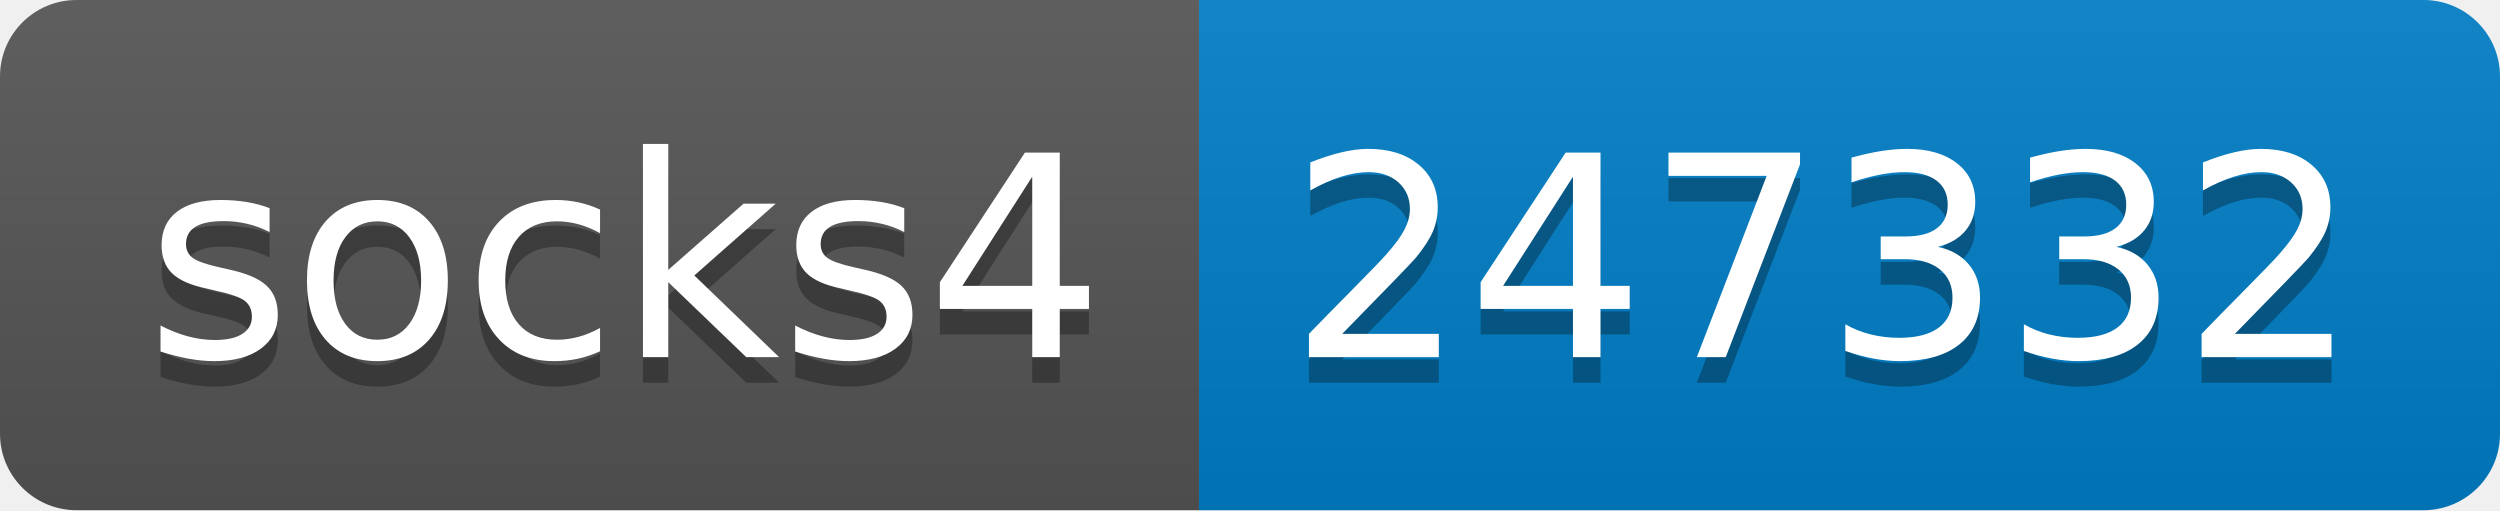
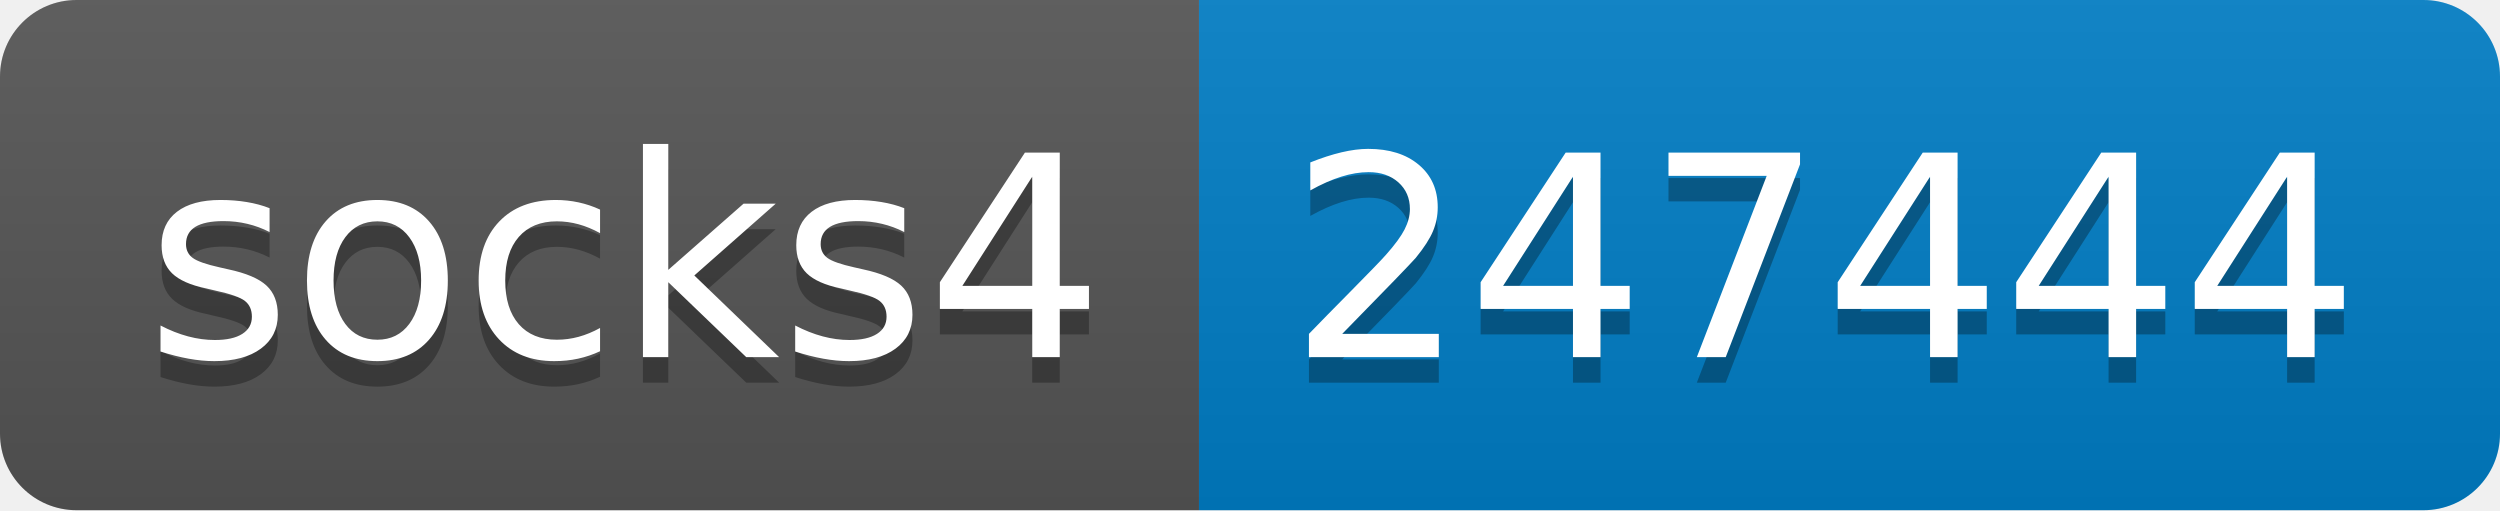
- <svg xmlns="http://www.w3.org/2000/svg" width="98" height="20" role="img" aria-label="socks4: 247332">
+ <svg xmlns="http://www.w3.org/2000/svg" width="98" height="20" role="img" aria-label="socks4: 247444">
  <linearGradient id="s" x2="0" y2="100%">
    <stop offset="0" stop-color="#bbb" stop-opacity=".1" />
    <stop offset="1" stop-opacity=".1" />
  </linearGradient>
  <clipPath id="r">
    <rect width="98" height="20" rx="3" fill="#fff" />
  </clipPath>
  <g clip-path="url(#r)">
    <rect width="47" height="20" fill="#555" />
    <rect x="47" width="51" height="20" fill="#007ec6" />
    <rect width="98" height="20" fill="url(#s)" />
  </g>
  <g fill="#fff" text-anchor="middle" font-family="Verdana,Geneva,DejaVu Sans,sans-serif" text-rendering="geometricPrecision" font-size="110">
    <text aria-hidden="true" x="245" y="150" fill="#010101" fill-opacity=".3" transform="scale(.1)" textLength="370">socks4</text>
    <text x="245" y="140" transform="scale(.1)" fill="#fff" textLength="370">socks4</text>
-     <text aria-hidden="true" x="715" y="150" fill="#010101" fill-opacity=".3" transform="scale(.1)" textLength="410">247332</text>
-     <text x="715" y="140" transform="scale(.1)" fill="#fff" textLength="410">247332</text>
+     <text aria-hidden="true" x="715" y="150" fill="#010101" fill-opacity=".3" transform="scale(.1)" textLength="410">247444</text>
+     <text x="715" y="140" transform="scale(.1)" fill="#fff" textLength="410">247444</text>
  </g>
</svg>
